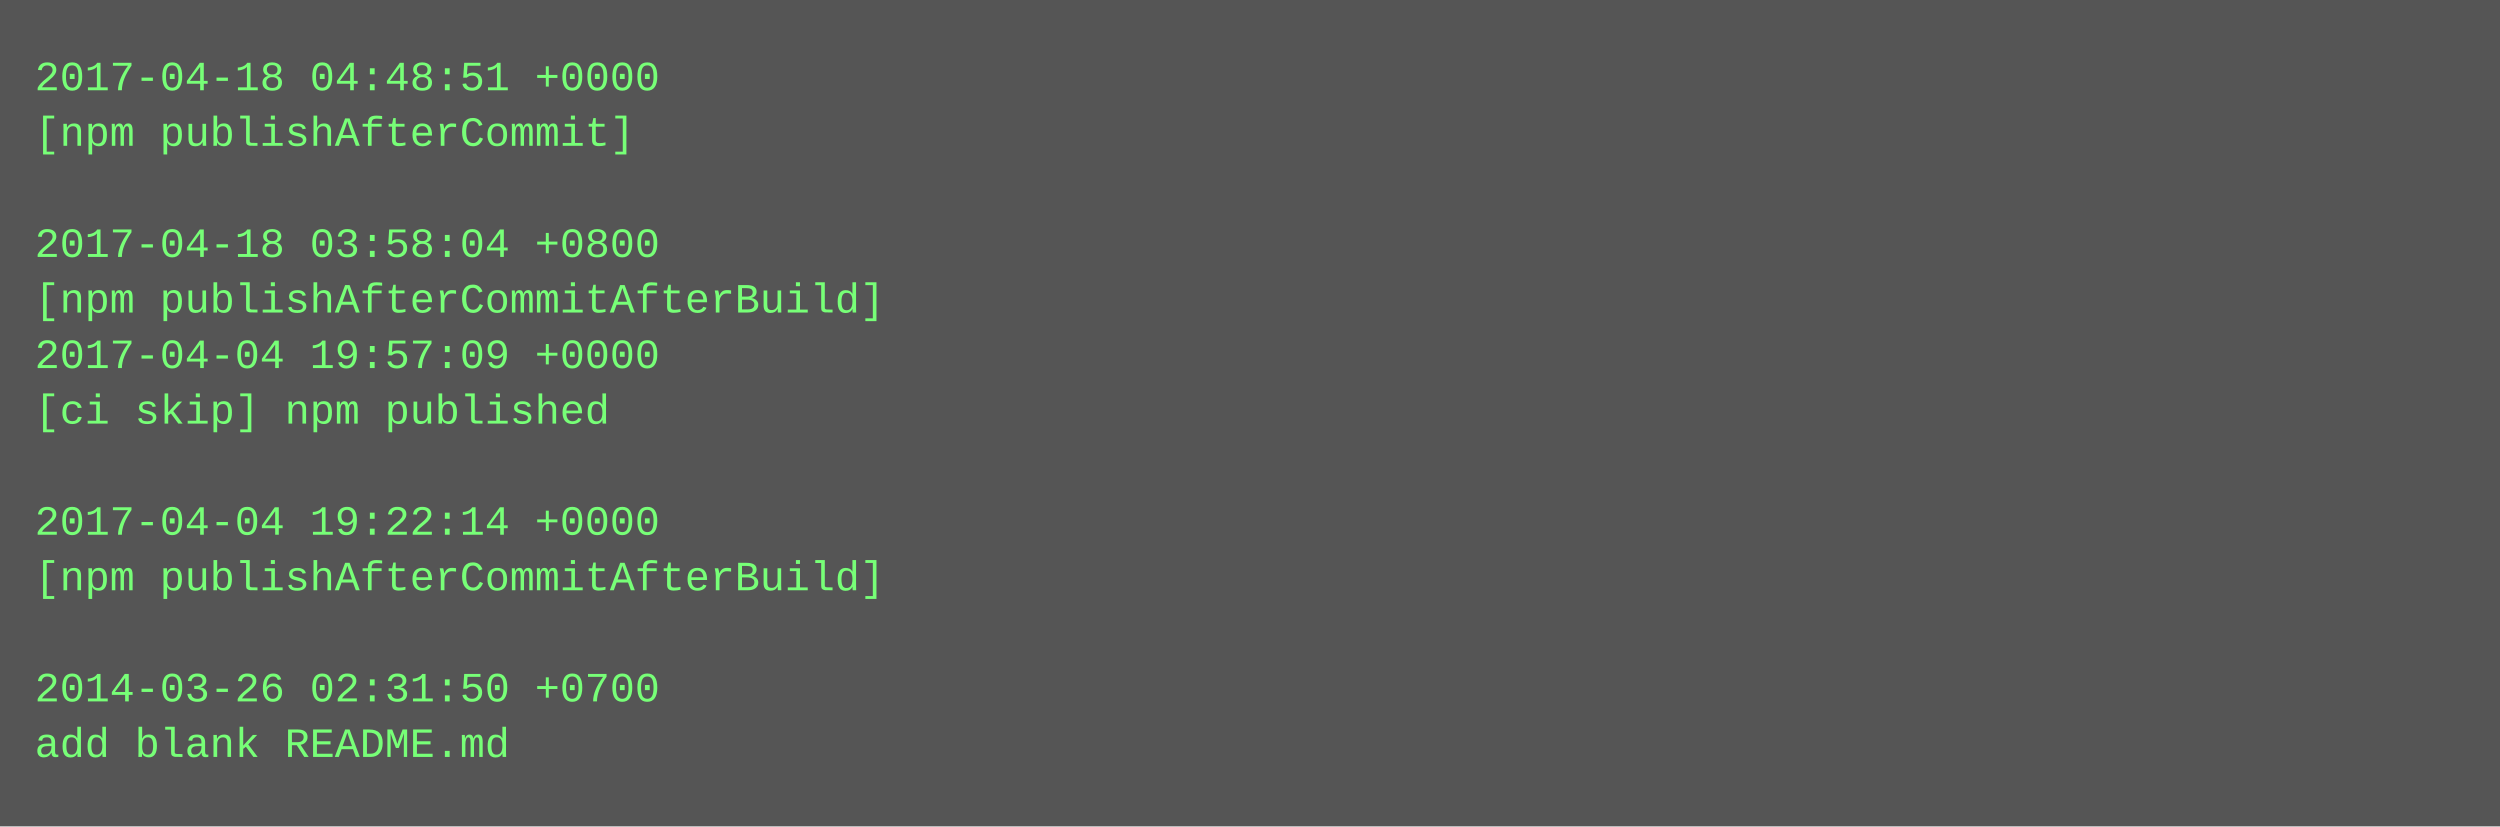
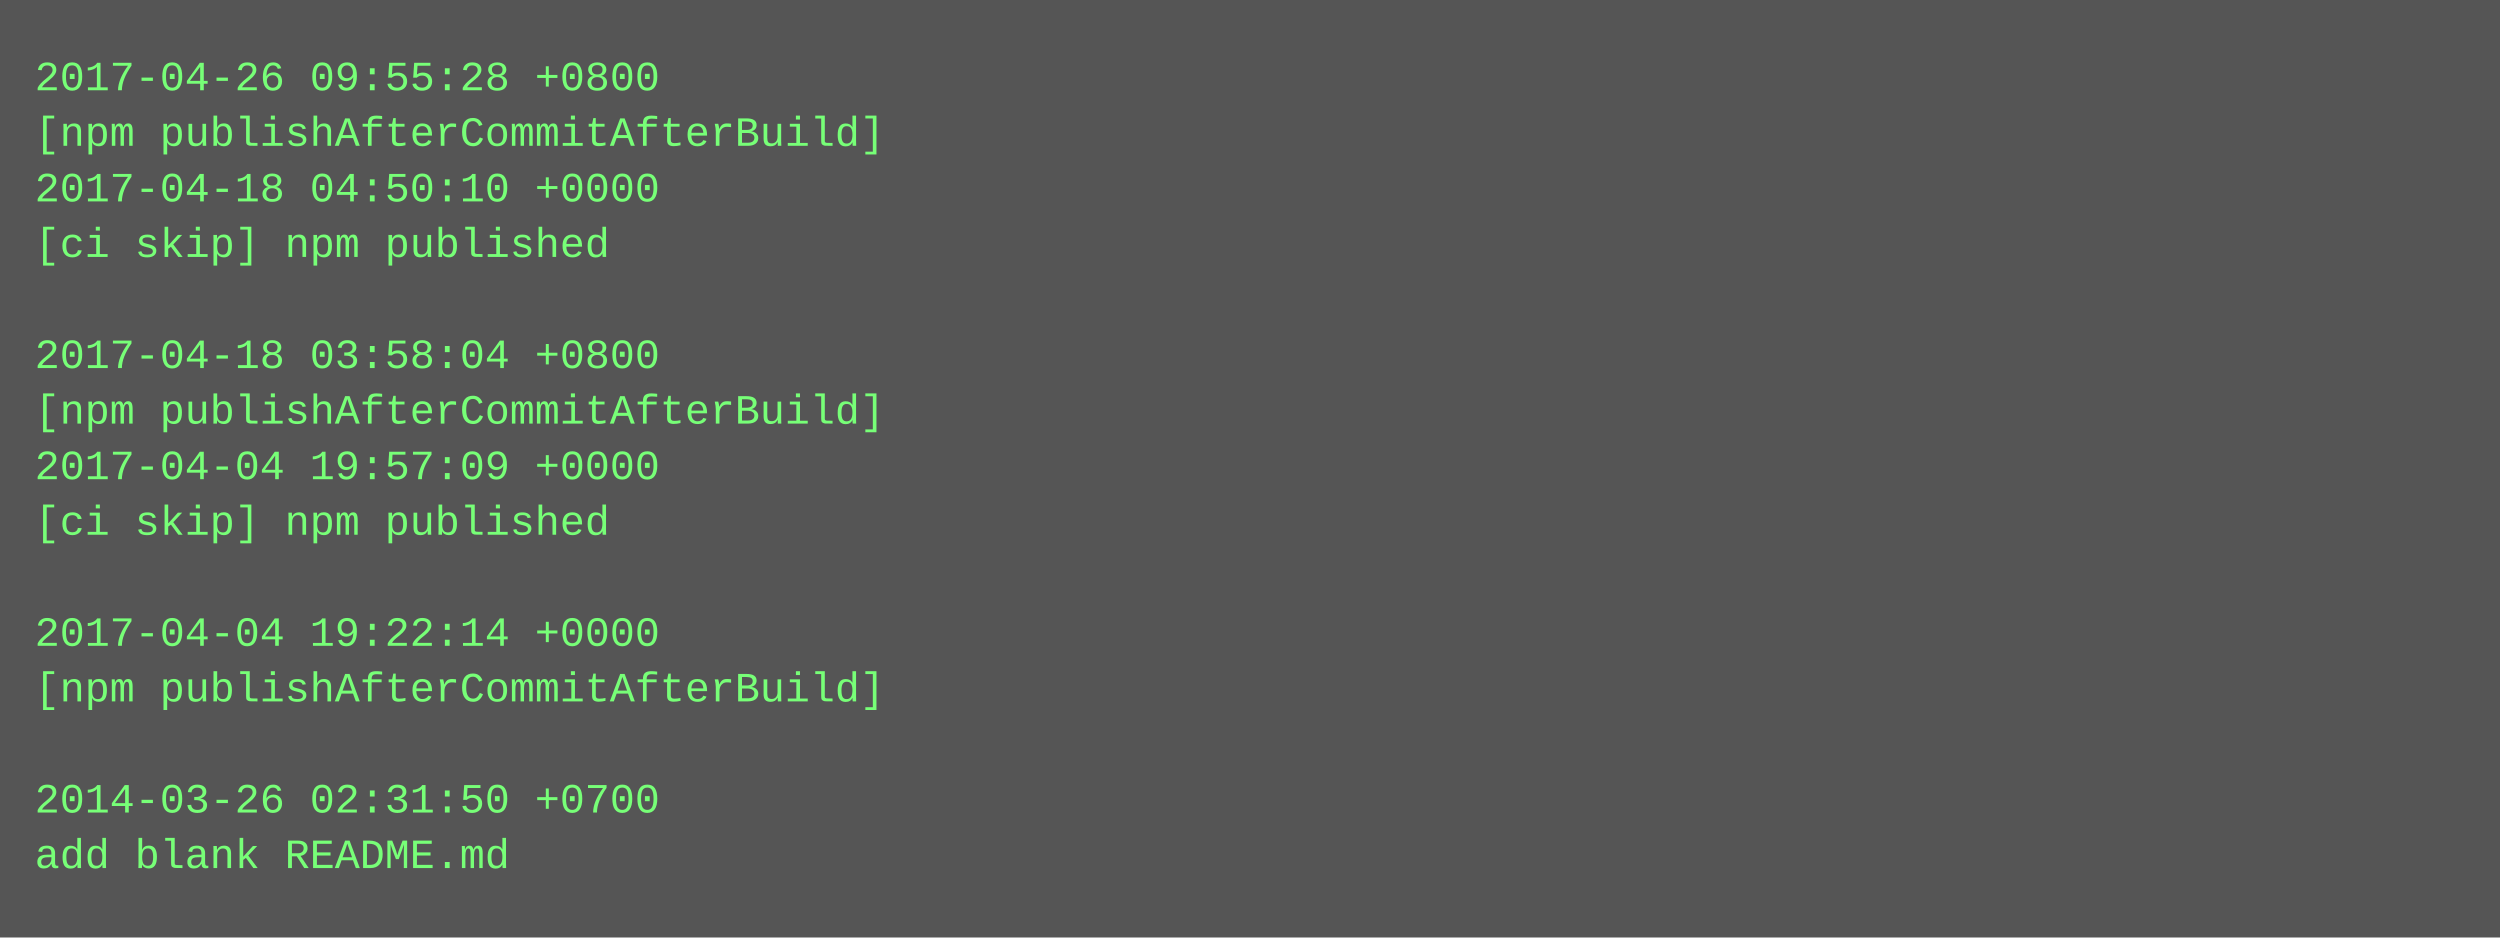
- <svg xmlns="http://www.w3.org/2000/svg" height="238" width="720">
-   <rect height="238" fill="#555" width="720" />
+ <svg xmlns="http://www.w3.org/2000/svg" height="270" width="720">
+   <rect height="270" fill="#555" width="720" />
  <text fill="#7f7" font-family="Courier New" font-size="12" xml:space="preserve">
-     <tspan x="10" y="26">2017-04-18 04:48:51 +0000</tspan>
-     <tspan x="10" y="42">[npm publishAfterCommit]</tspan>
-     <tspan x="10" y="58" />
-     <tspan x="10" y="74">2017-04-18 03:58:04 +0800</tspan>
-     <tspan x="10" y="90">[npm publishAfterCommitAfterBuild]</tspan>
-     <tspan x="10" y="106">2017-04-04 19:57:09 +0000</tspan>
-     <tspan x="10" y="122">[ci skip] npm published</tspan>
-     <tspan x="10" y="138" />
-     <tspan x="10" y="154">2017-04-04 19:22:14 +0000</tspan>
-     <tspan x="10" y="170">[npm publishAfterCommitAfterBuild]</tspan>
-     <tspan x="10" y="186" />
-     <tspan x="10" y="202">2014-03-26 02:31:50 +0700</tspan>
-     <tspan x="10" y="218">add blank README.md</tspan>
+     <tspan x="10" y="26">2017-04-26 09:55:28 +0800</tspan>
+     <tspan x="10" y="42">[npm publishAfterCommitAfterBuild]</tspan>
+     <tspan x="10" y="58">2017-04-18 04:50:10 +0000</tspan>
+     <tspan x="10" y="74">[ci skip] npm published</tspan>
+     <tspan x="10" y="90" />
+     <tspan x="10" y="106">2017-04-18 03:58:04 +0800</tspan>
+     <tspan x="10" y="122">[npm publishAfterCommitAfterBuild]</tspan>
+     <tspan x="10" y="138">2017-04-04 19:57:09 +0000</tspan>
+     <tspan x="10" y="154">[ci skip] npm published</tspan>
+     <tspan x="10" y="170" />
+     <tspan x="10" y="186">2017-04-04 19:22:14 +0000</tspan>
+     <tspan x="10" y="202">[npm publishAfterCommitAfterBuild]</tspan>
+     <tspan x="10" y="218" />
+     <tspan x="10" y="234">2014-03-26 02:31:50 +0700</tspan>
+     <tspan x="10" y="250">add blank README.md</tspan>
  </text>
</svg>
